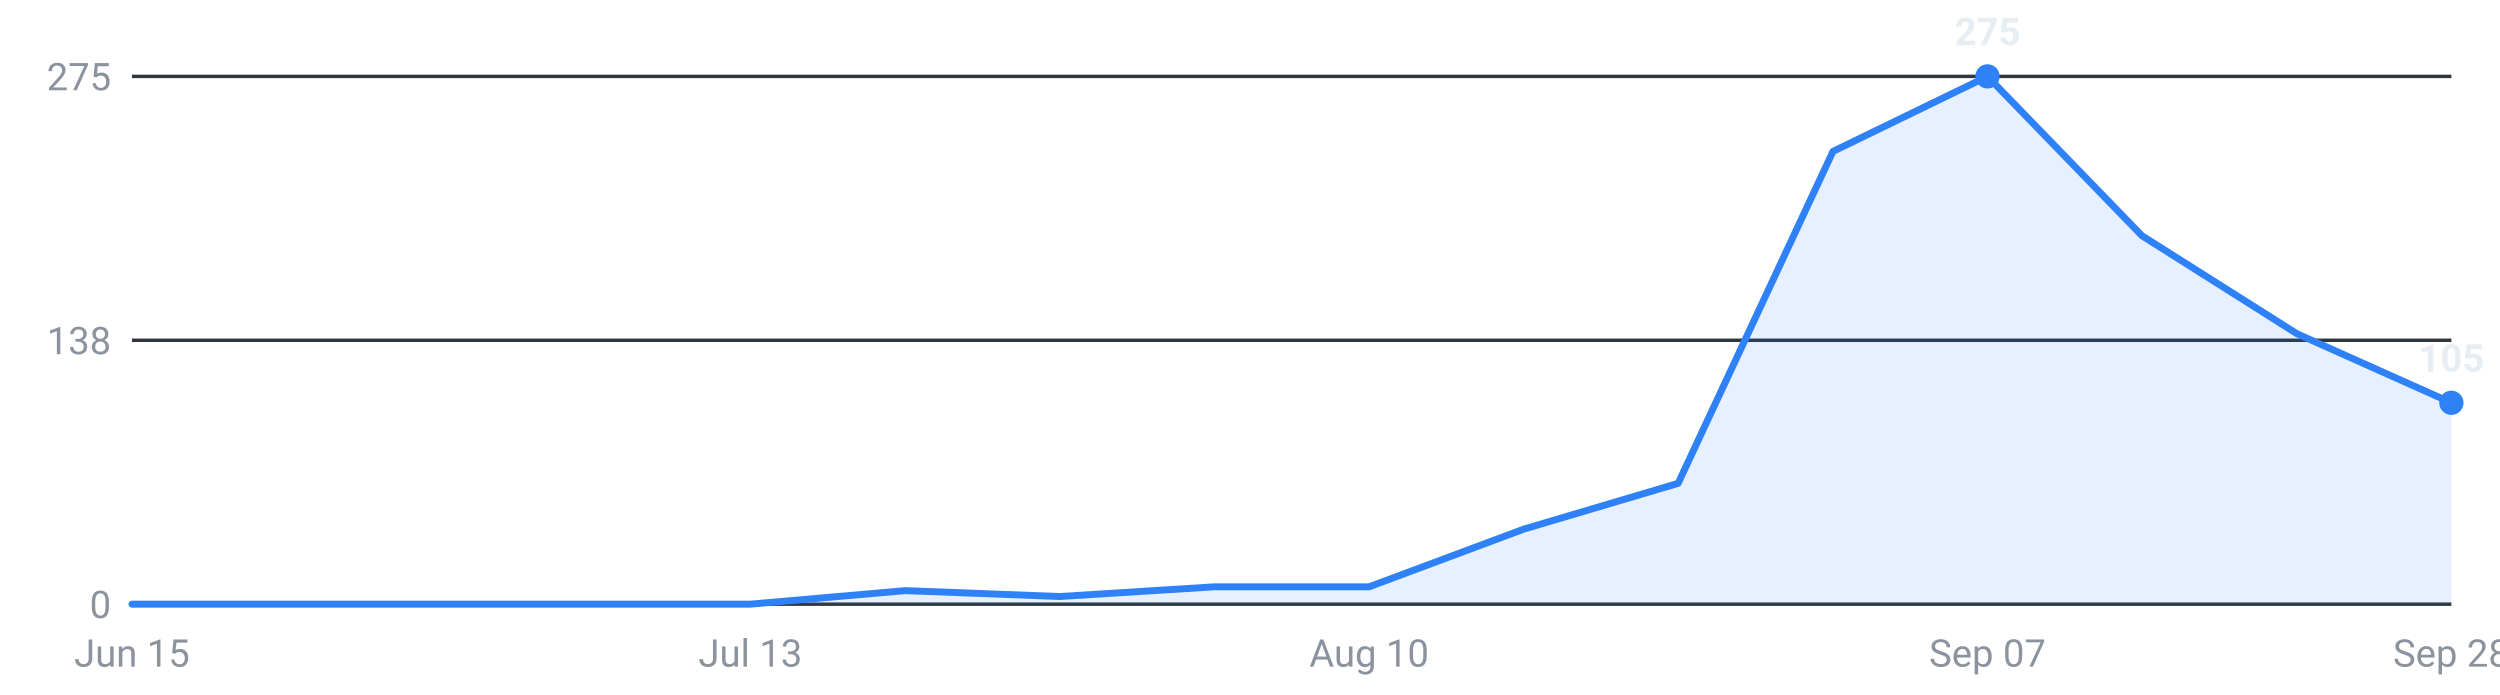
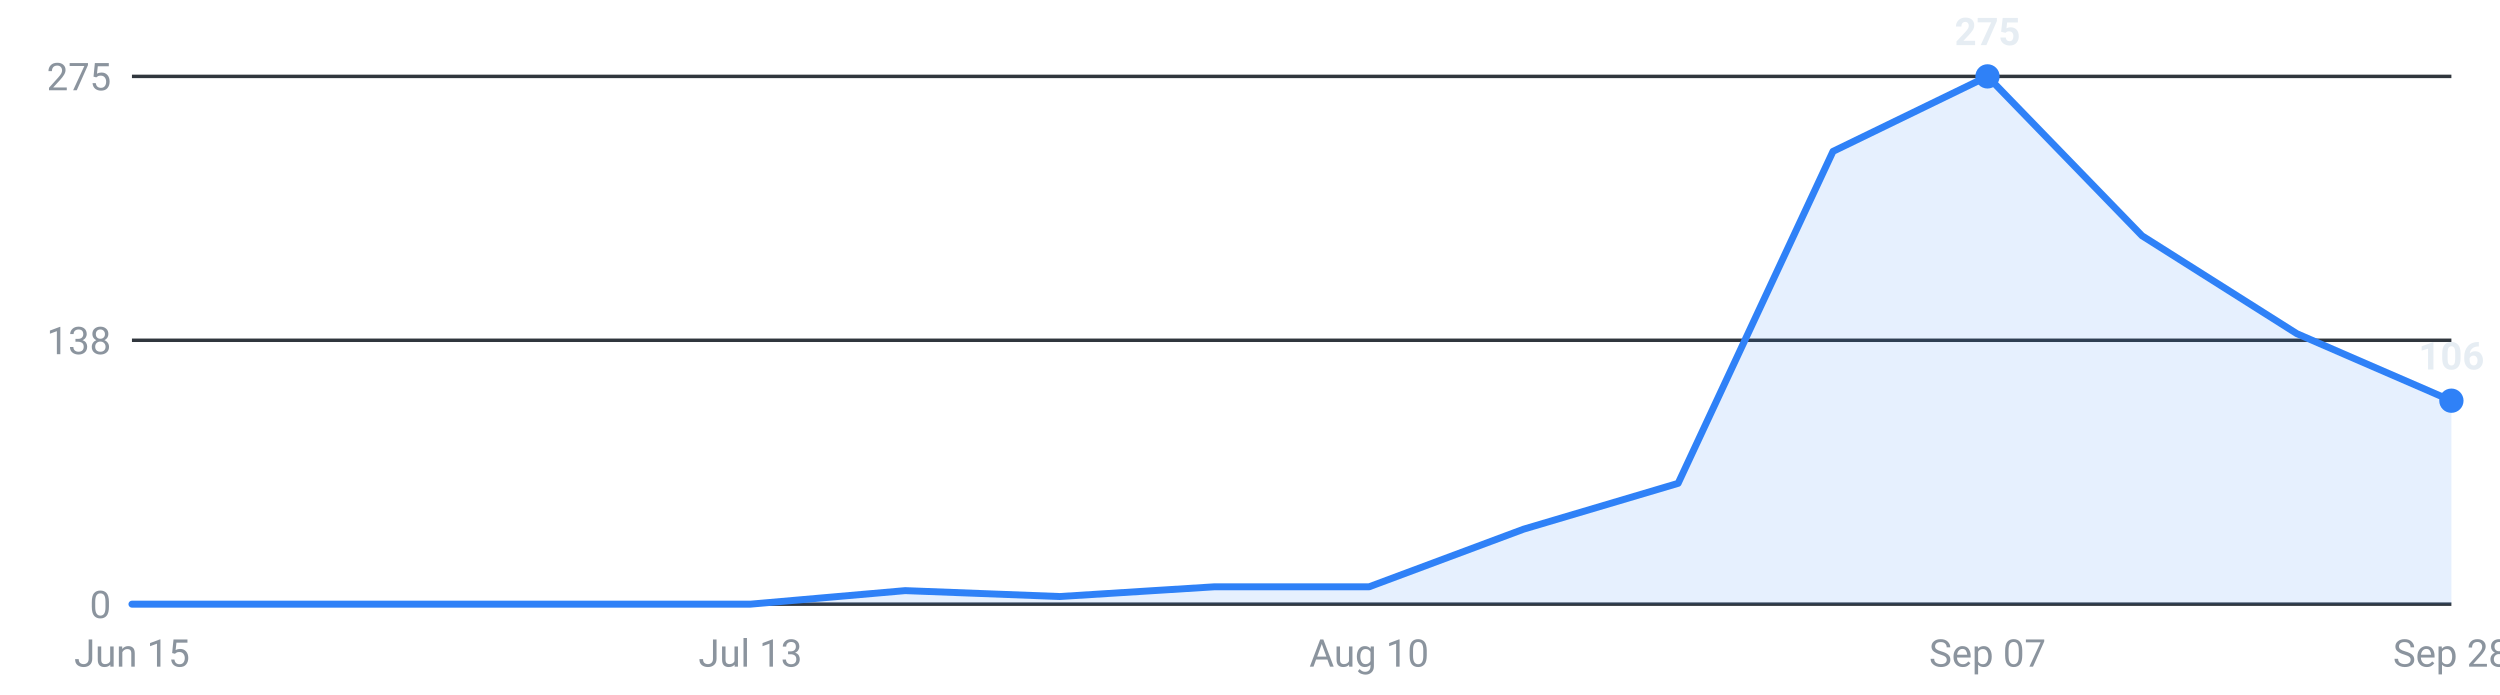
<svg xmlns="http://www.w3.org/2000/svg" viewBox="0 0 720 200" width="720" height="200" role="img" aria-label="Internships posted per week, last 16 weeks">
  <g font-family="-apple-system,Segoe UI,Roboto,sans-serif" font-size="11">
    <line x1="38" y1="174.0" x2="706" y2="174.0" stroke="#30363d" stroke-width="1" />
    <text x="32" y="178.0" text-anchor="end" fill="#8b949e">0</text>
    <line x1="38" y1="98.0" x2="706" y2="98.0" stroke="#30363d" stroke-width="1" />
    <text x="32" y="102.0" text-anchor="end" fill="#8b949e">138</text>
    <line x1="38" y1="22.0" x2="706" y2="22.0" stroke="#30363d" stroke-width="1" />
    <text x="32" y="26.0" text-anchor="end" fill="#8b949e">275</text>
-     <path d="M38.0,174 L38.0,174.0 L82.5,174.0 L127.1,174.0 L171.6,174.0 L216.1,174.0 L260.7,170.1 L305.2,171.8 L349.7,169.0 L394.3,169.0 L438.8,152.4 L483.3,139.2 L527.9,43.6 L572.4,22.0 L616.9,67.9 L661.5,96.1 L706.0,116.0 L706.0,174 Z" fill="#2f81f7" fill-opacity="0.12" />
-     <polyline points="38.0,174.0 82.5,174.0 127.1,174.0 171.6,174.0 216.1,174.0 260.7,170.1 305.2,171.8 349.7,169.0 394.3,169.0 438.8,152.4 483.3,139.2 527.9,43.6 572.4,22.0 616.9,67.9 661.5,96.1 706.0,116.0" fill="none" stroke="#2f81f7" stroke-width="2" stroke-linejoin="round" stroke-linecap="round" />
+     <path d="M38.0,174 L38.0,174.0 L82.5,174.0 L127.1,174.0 L171.6,174.0 L216.1,174.0 L260.7,170.1 L305.2,171.8 L349.7,169.0 L394.3,169.0 L438.8,152.4 L483.3,139.2 L527.9,43.6 L572.4,22.0 L616.9,67.9 L661.5,96.1 L706.0,115.4 L706.0,174 Z" fill="#2f81f7" fill-opacity="0.12" />
+     <polyline points="38.0,174.0 82.5,174.0 127.1,174.0 171.6,174.0 216.1,174.0 260.7,170.1 305.2,171.8 349.7,169.0 394.3,169.0 438.8,152.4 483.3,139.2 527.9,43.6 572.4,22.0 616.9,67.9 661.5,96.1 706.0,115.4" fill="none" stroke="#2f81f7" stroke-width="2" stroke-linejoin="round" stroke-linecap="round" />
    <circle cx="572.4" cy="22.0" r="3.5" fill="#2f81f7" />
    <text x="572.4" y="13.0" text-anchor="middle" fill="#e6edf3" font-weight="600">275</text>
-     <circle cx="706.0" cy="116.0" r="3.5" fill="#2f81f7" />
-     <text x="706.0" y="107.0" text-anchor="middle" fill="#e6edf3" font-weight="600">105</text>
+     <circle cx="706.0" cy="115.4" r="3.5" fill="#2f81f7" />
+     <text x="706.0" y="106.4" text-anchor="middle" fill="#e6edf3" font-weight="600">106</text>
    <text x="38.0" y="192" text-anchor="middle" fill="#8b949e">Jun 15</text>
    <text x="216.1" y="192" text-anchor="middle" fill="#8b949e">Jul 13</text>
    <text x="394.3" y="192" text-anchor="middle" fill="#8b949e">Aug 10</text>
    <text x="572.4" y="192" text-anchor="middle" fill="#8b949e">Sep 07</text>
    <text x="706.0" y="192" text-anchor="middle" fill="#8b949e">Sep 28</text>
  </g>
</svg>
